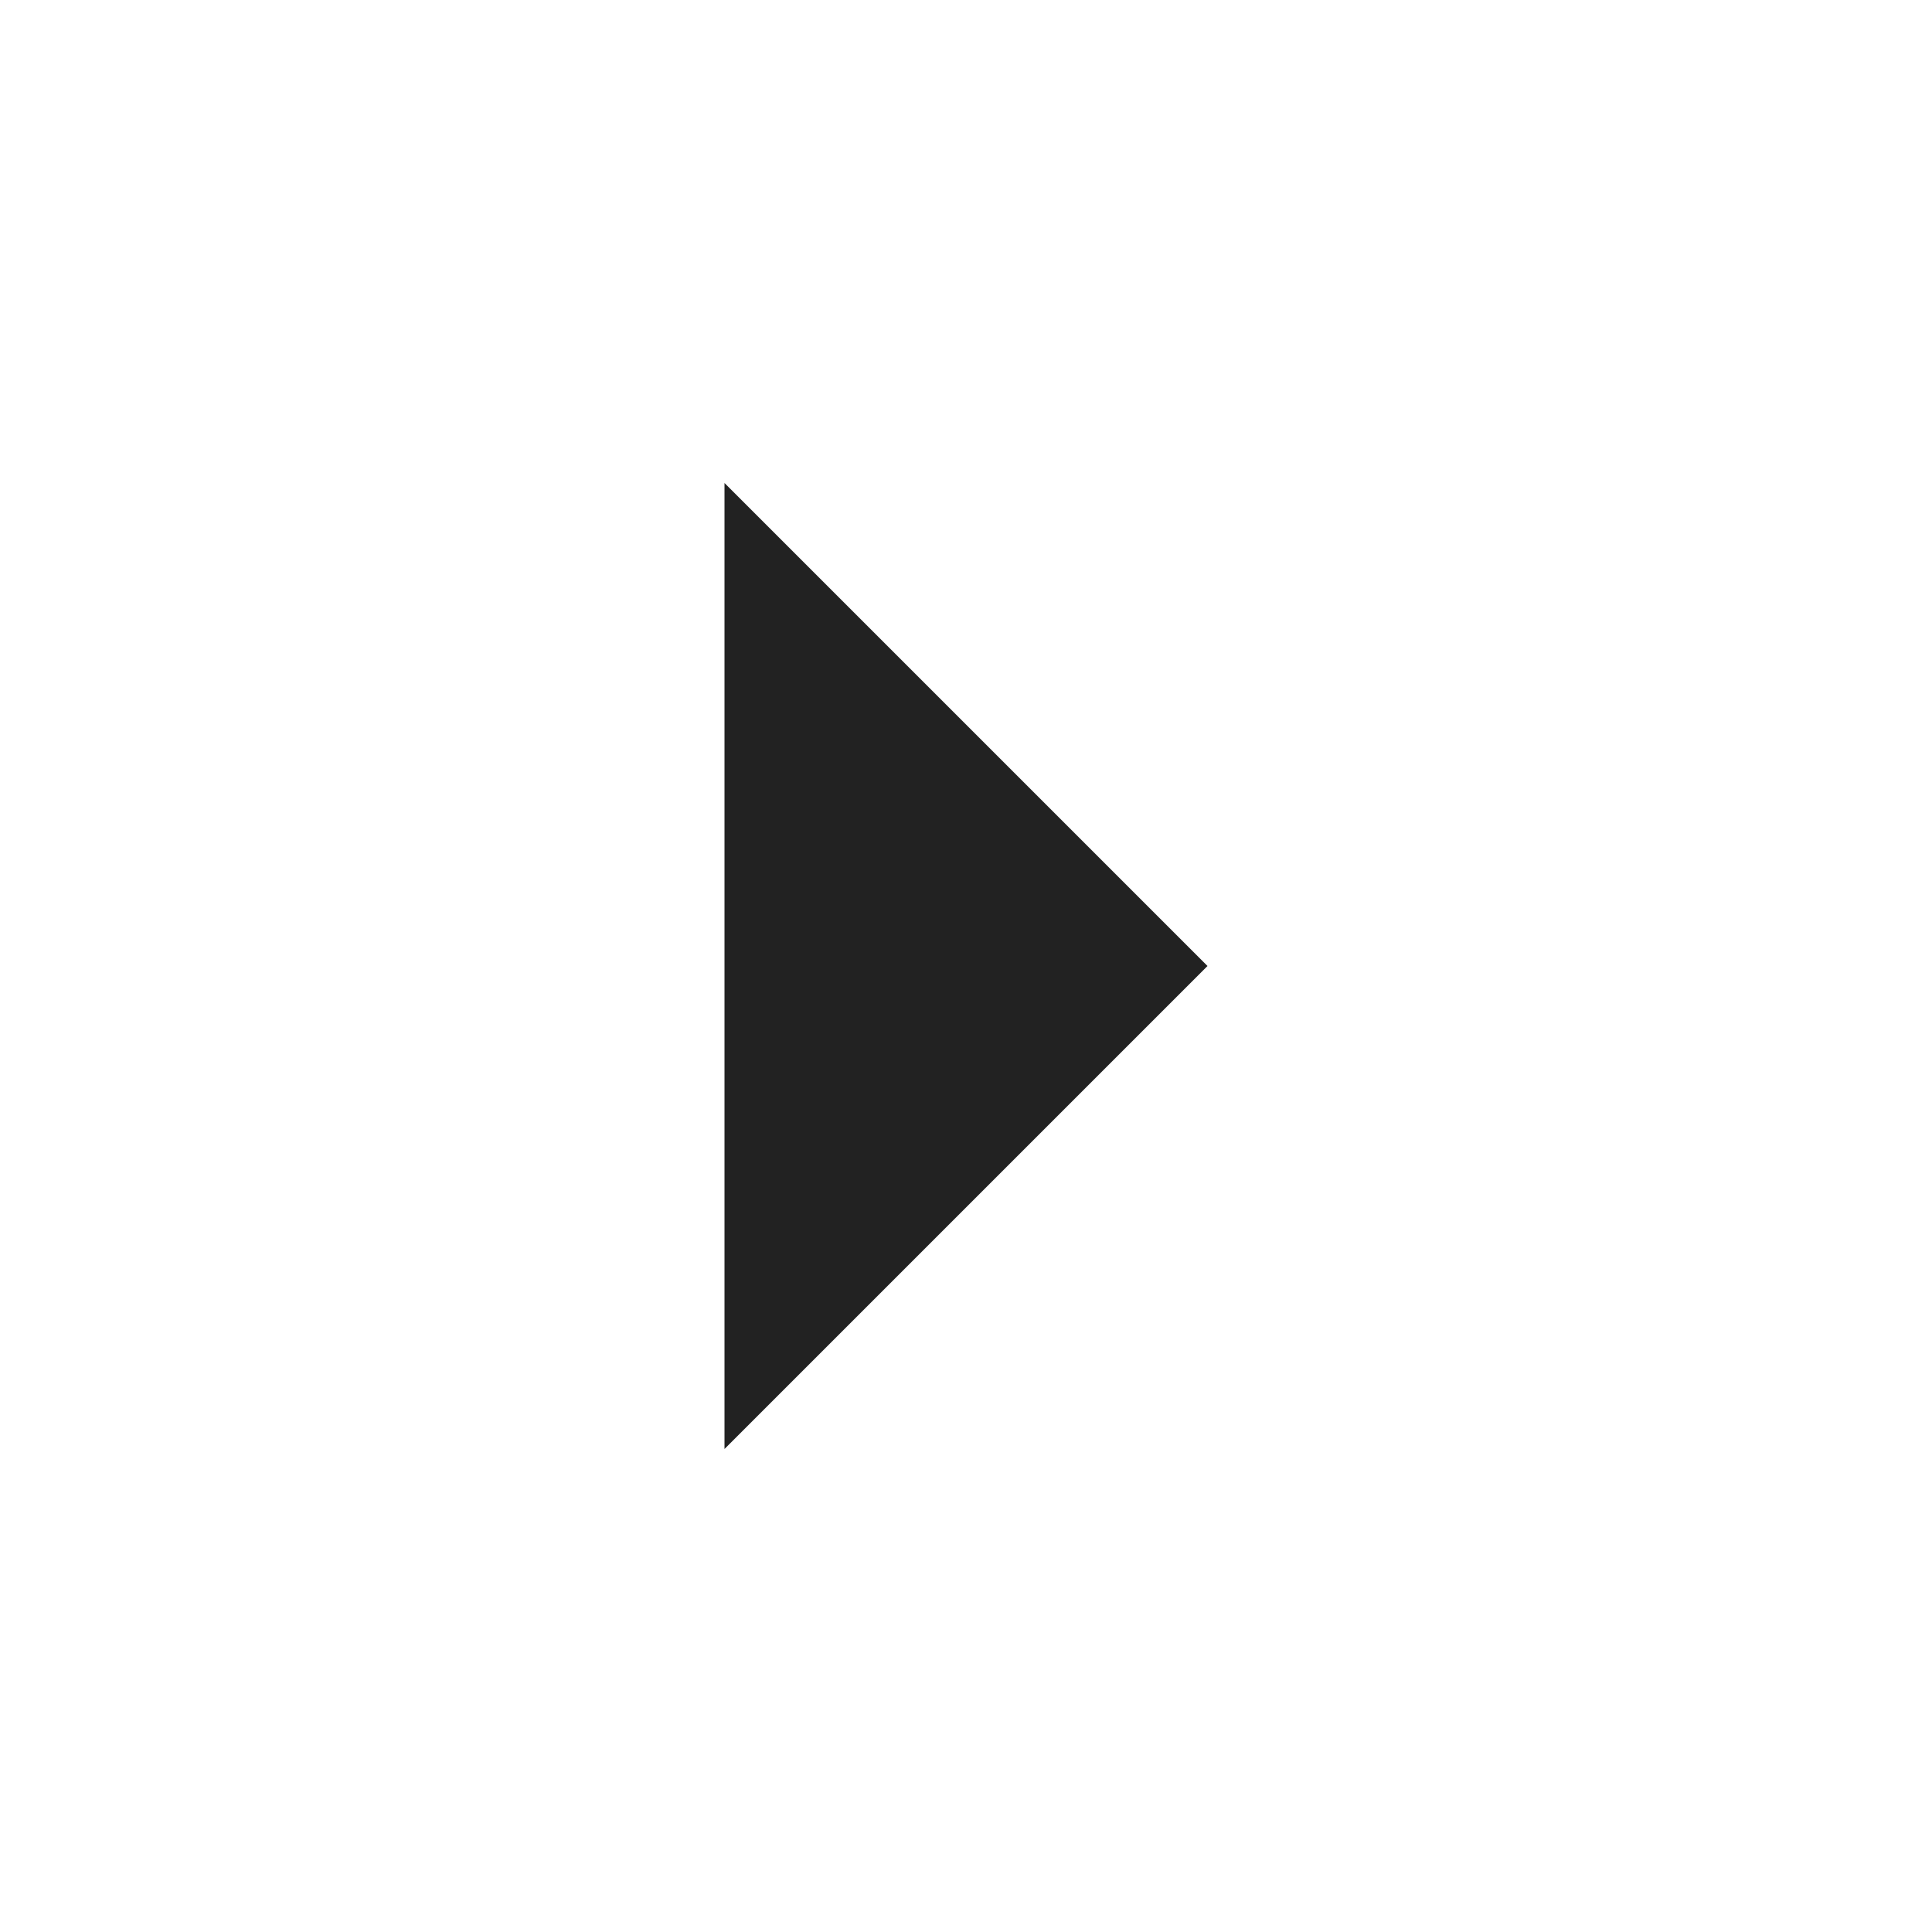
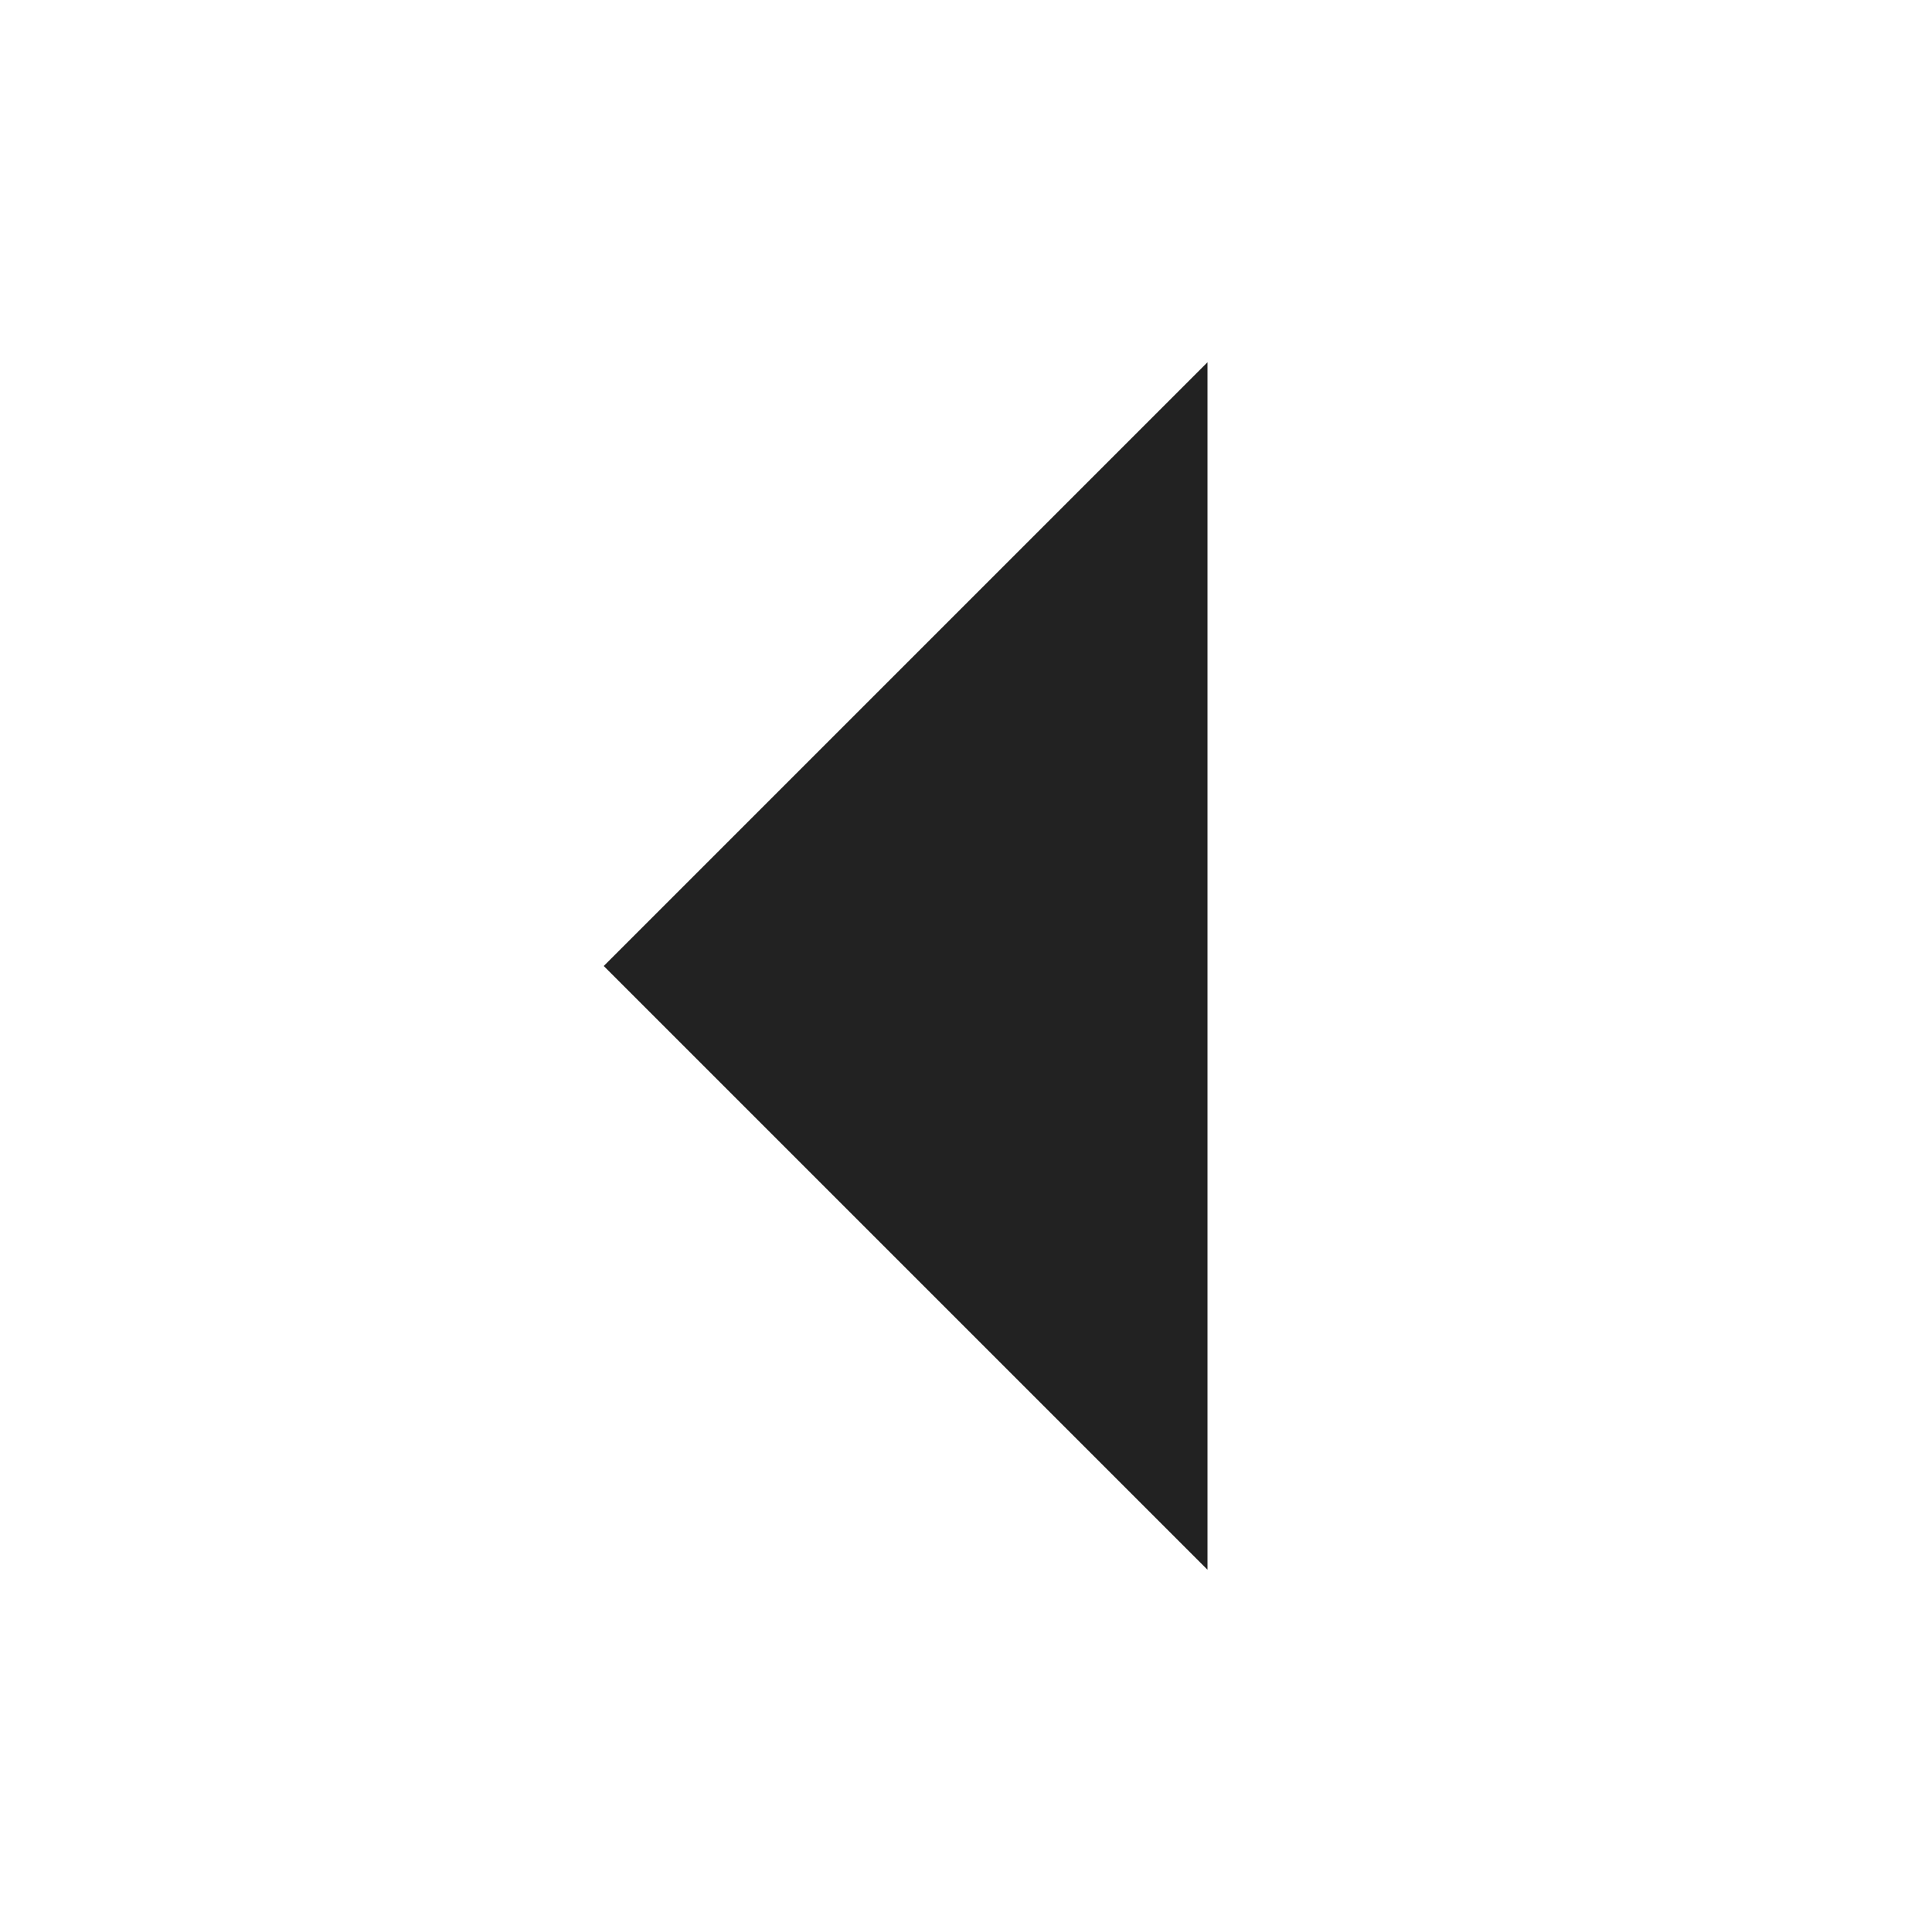
- <svg xmlns="http://www.w3.org/2000/svg" width="16" height="16">
-   <path d="M6 4 L10 8 L6 12 Z" fill="#222222" />
+ <svg xmlns="http://www.w3.org/2000/svg" height="16" width="16">
+   <g transform="translate(-493 -97)">
+     <path d="M503 110l-5-5 5-5z" fill="#222222" />
+   </g>
</svg>
